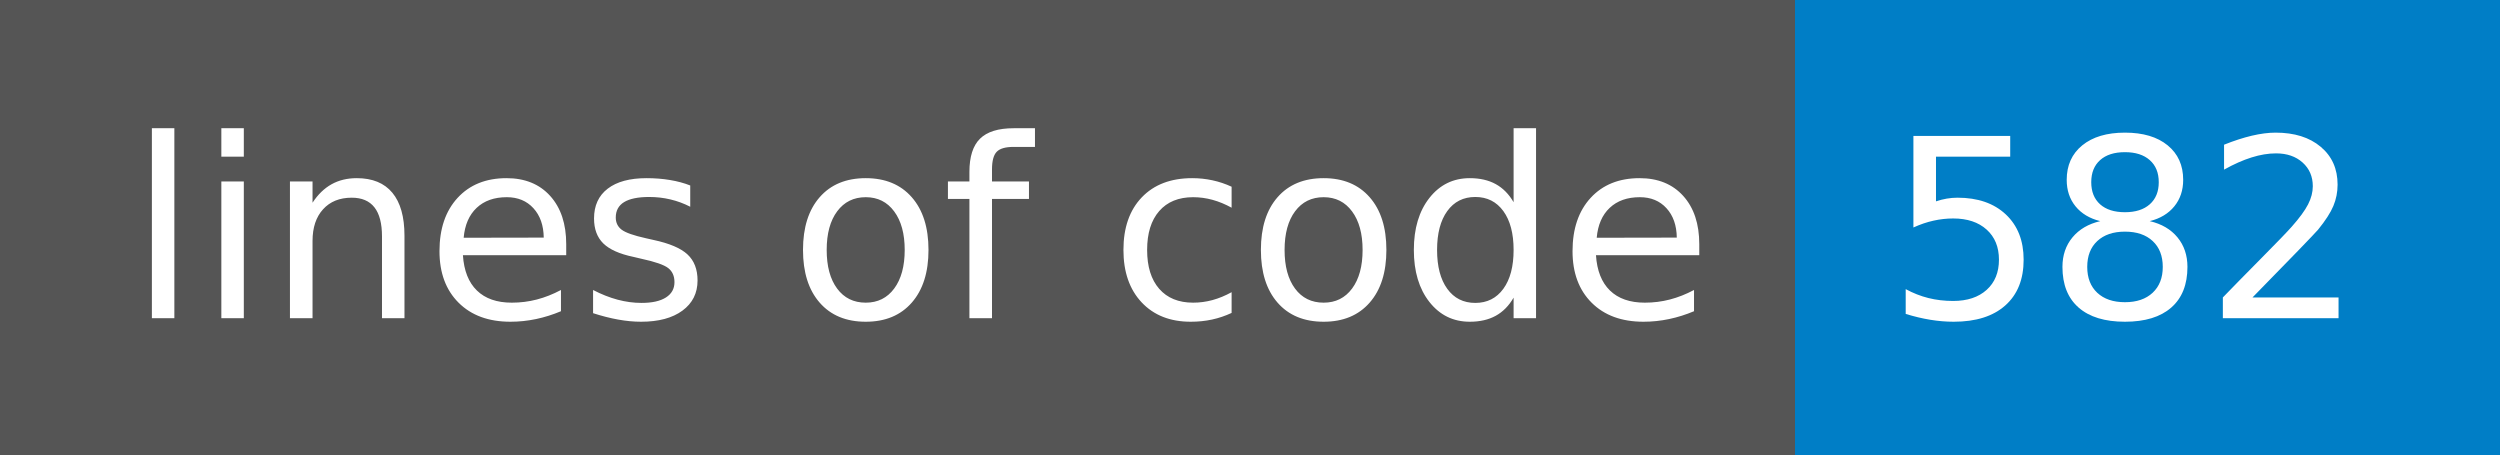
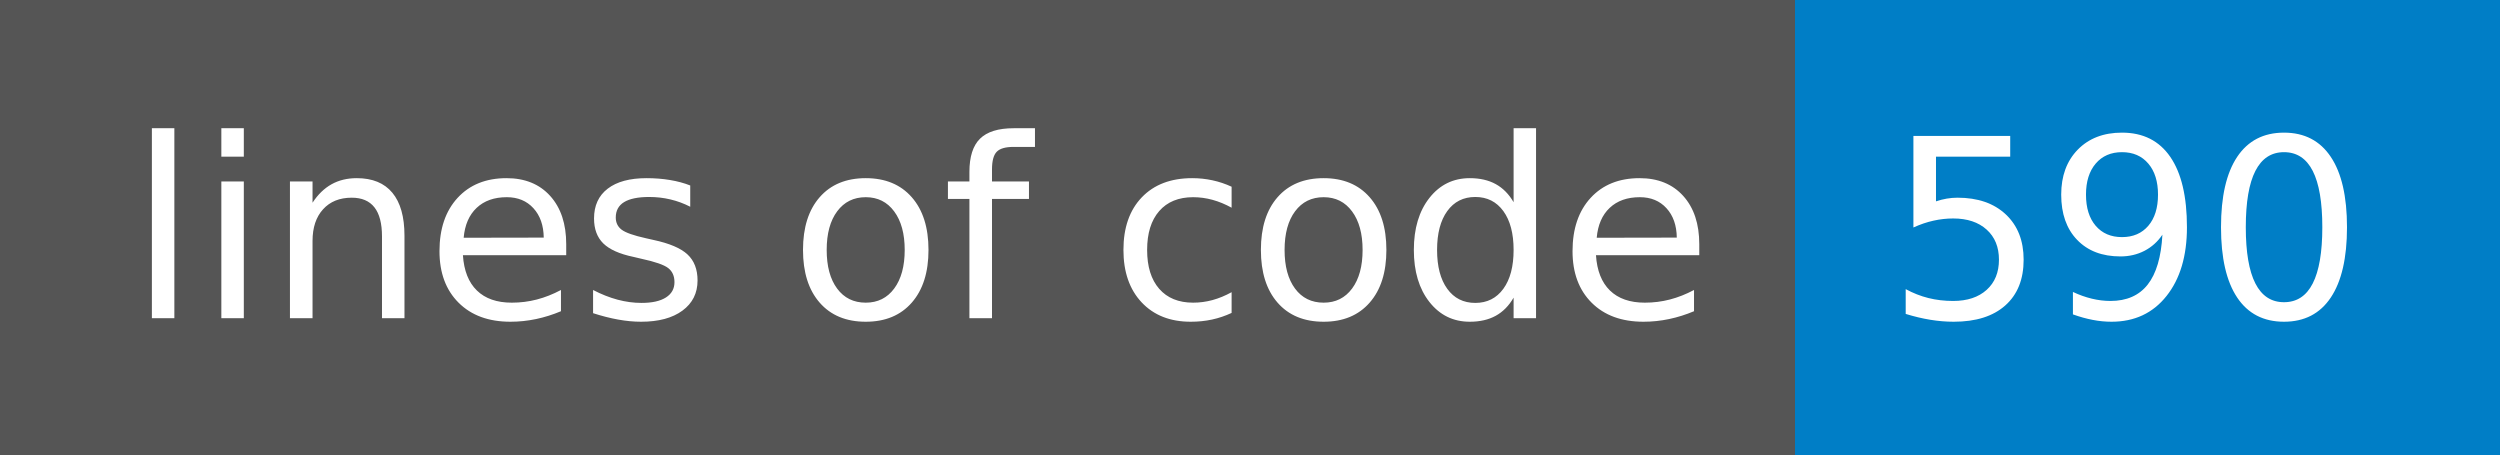
- <svg xmlns="http://www.w3.org/2000/svg" width="110" height="20" role="img" aria-label="lines of code: 582">
+ <svg xmlns="http://www.w3.org/2000/svg" width="110" height="20" role="img" aria-label="lines of code: 590">
  <g shape-rendering="crispEdges">
    <rect width="79" height="20" fill="#555" />
    <rect x="79" width="31" height="20" fill="#007ec6" />
  </g>
  <g fill="#fff" text-anchor="middle" font-family="Verdana,Geneva,DejaVu Sans,sans-serif" text-rendering="geometricPrecision" font-size="110">
    <text x="405" y="140" transform="scale(.1)" fill="#fff" textLength="690">lines of code</text>
-     <text x="935" y="140" transform="scale(.1)" fill="#fff" textLength="210">582</text>
+     <text x="935" y="140" transform="scale(.1)" fill="#fff" textLength="210">590</text>
  </g>
</svg>
